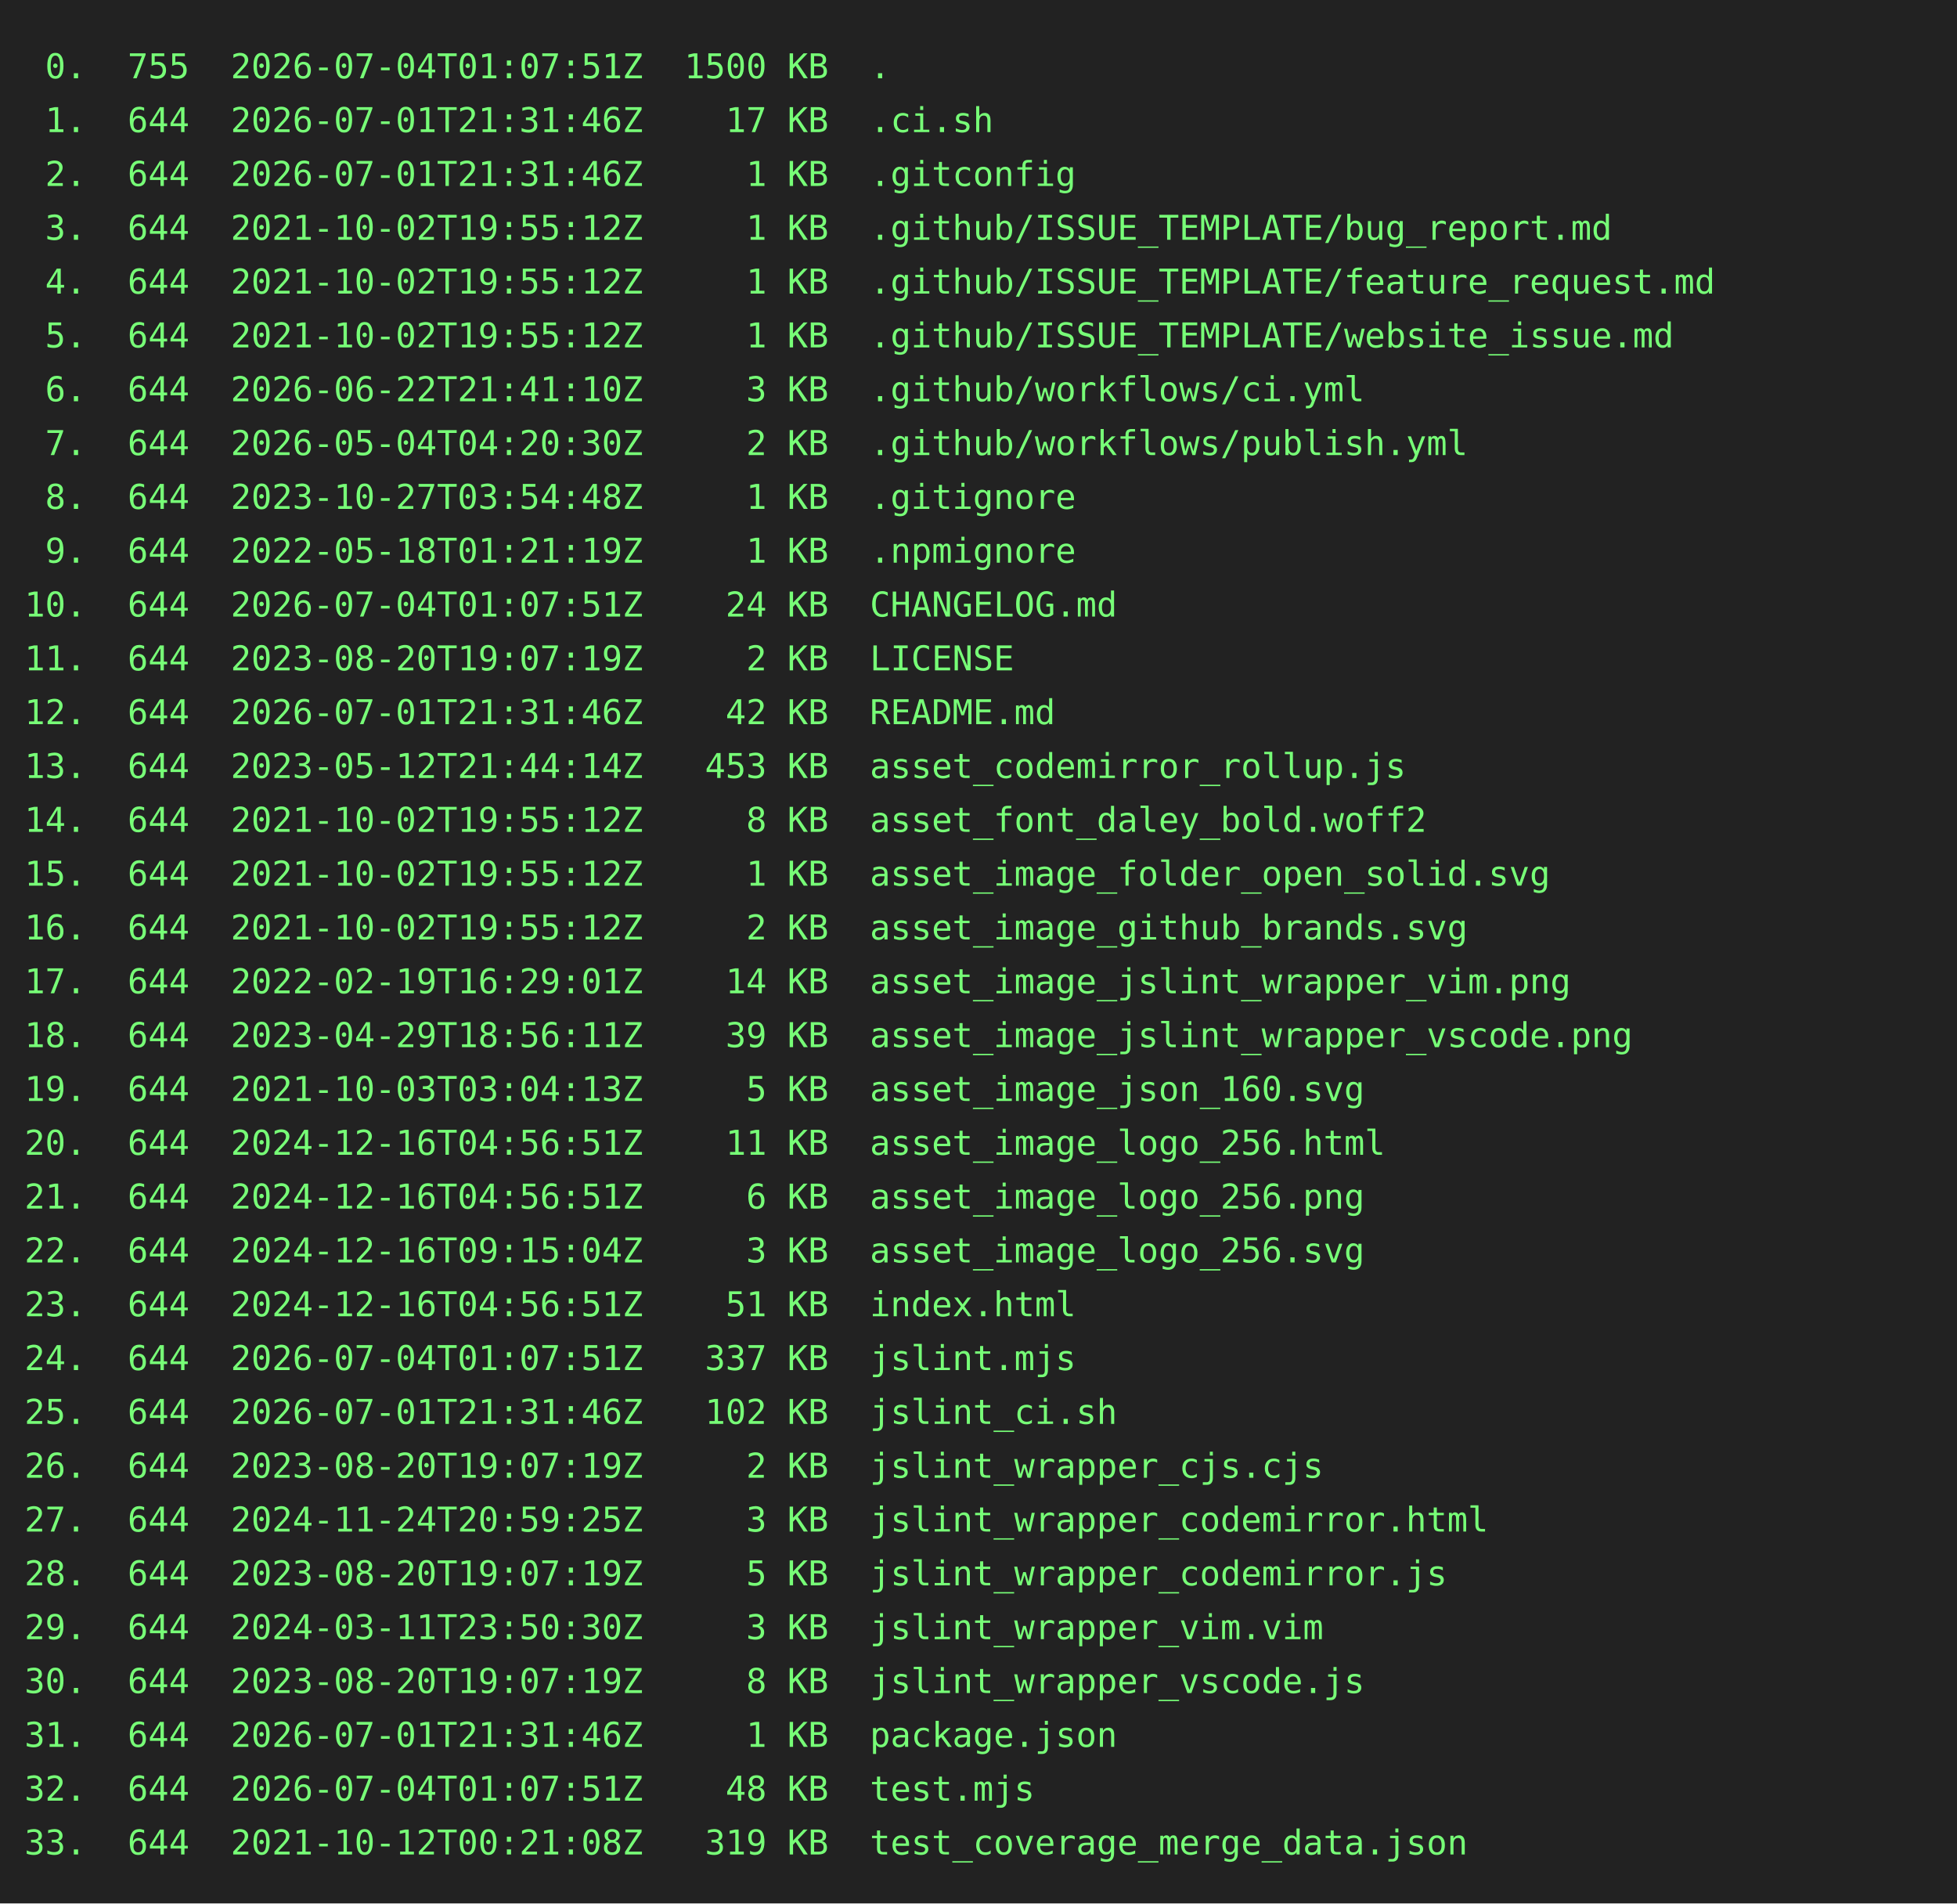
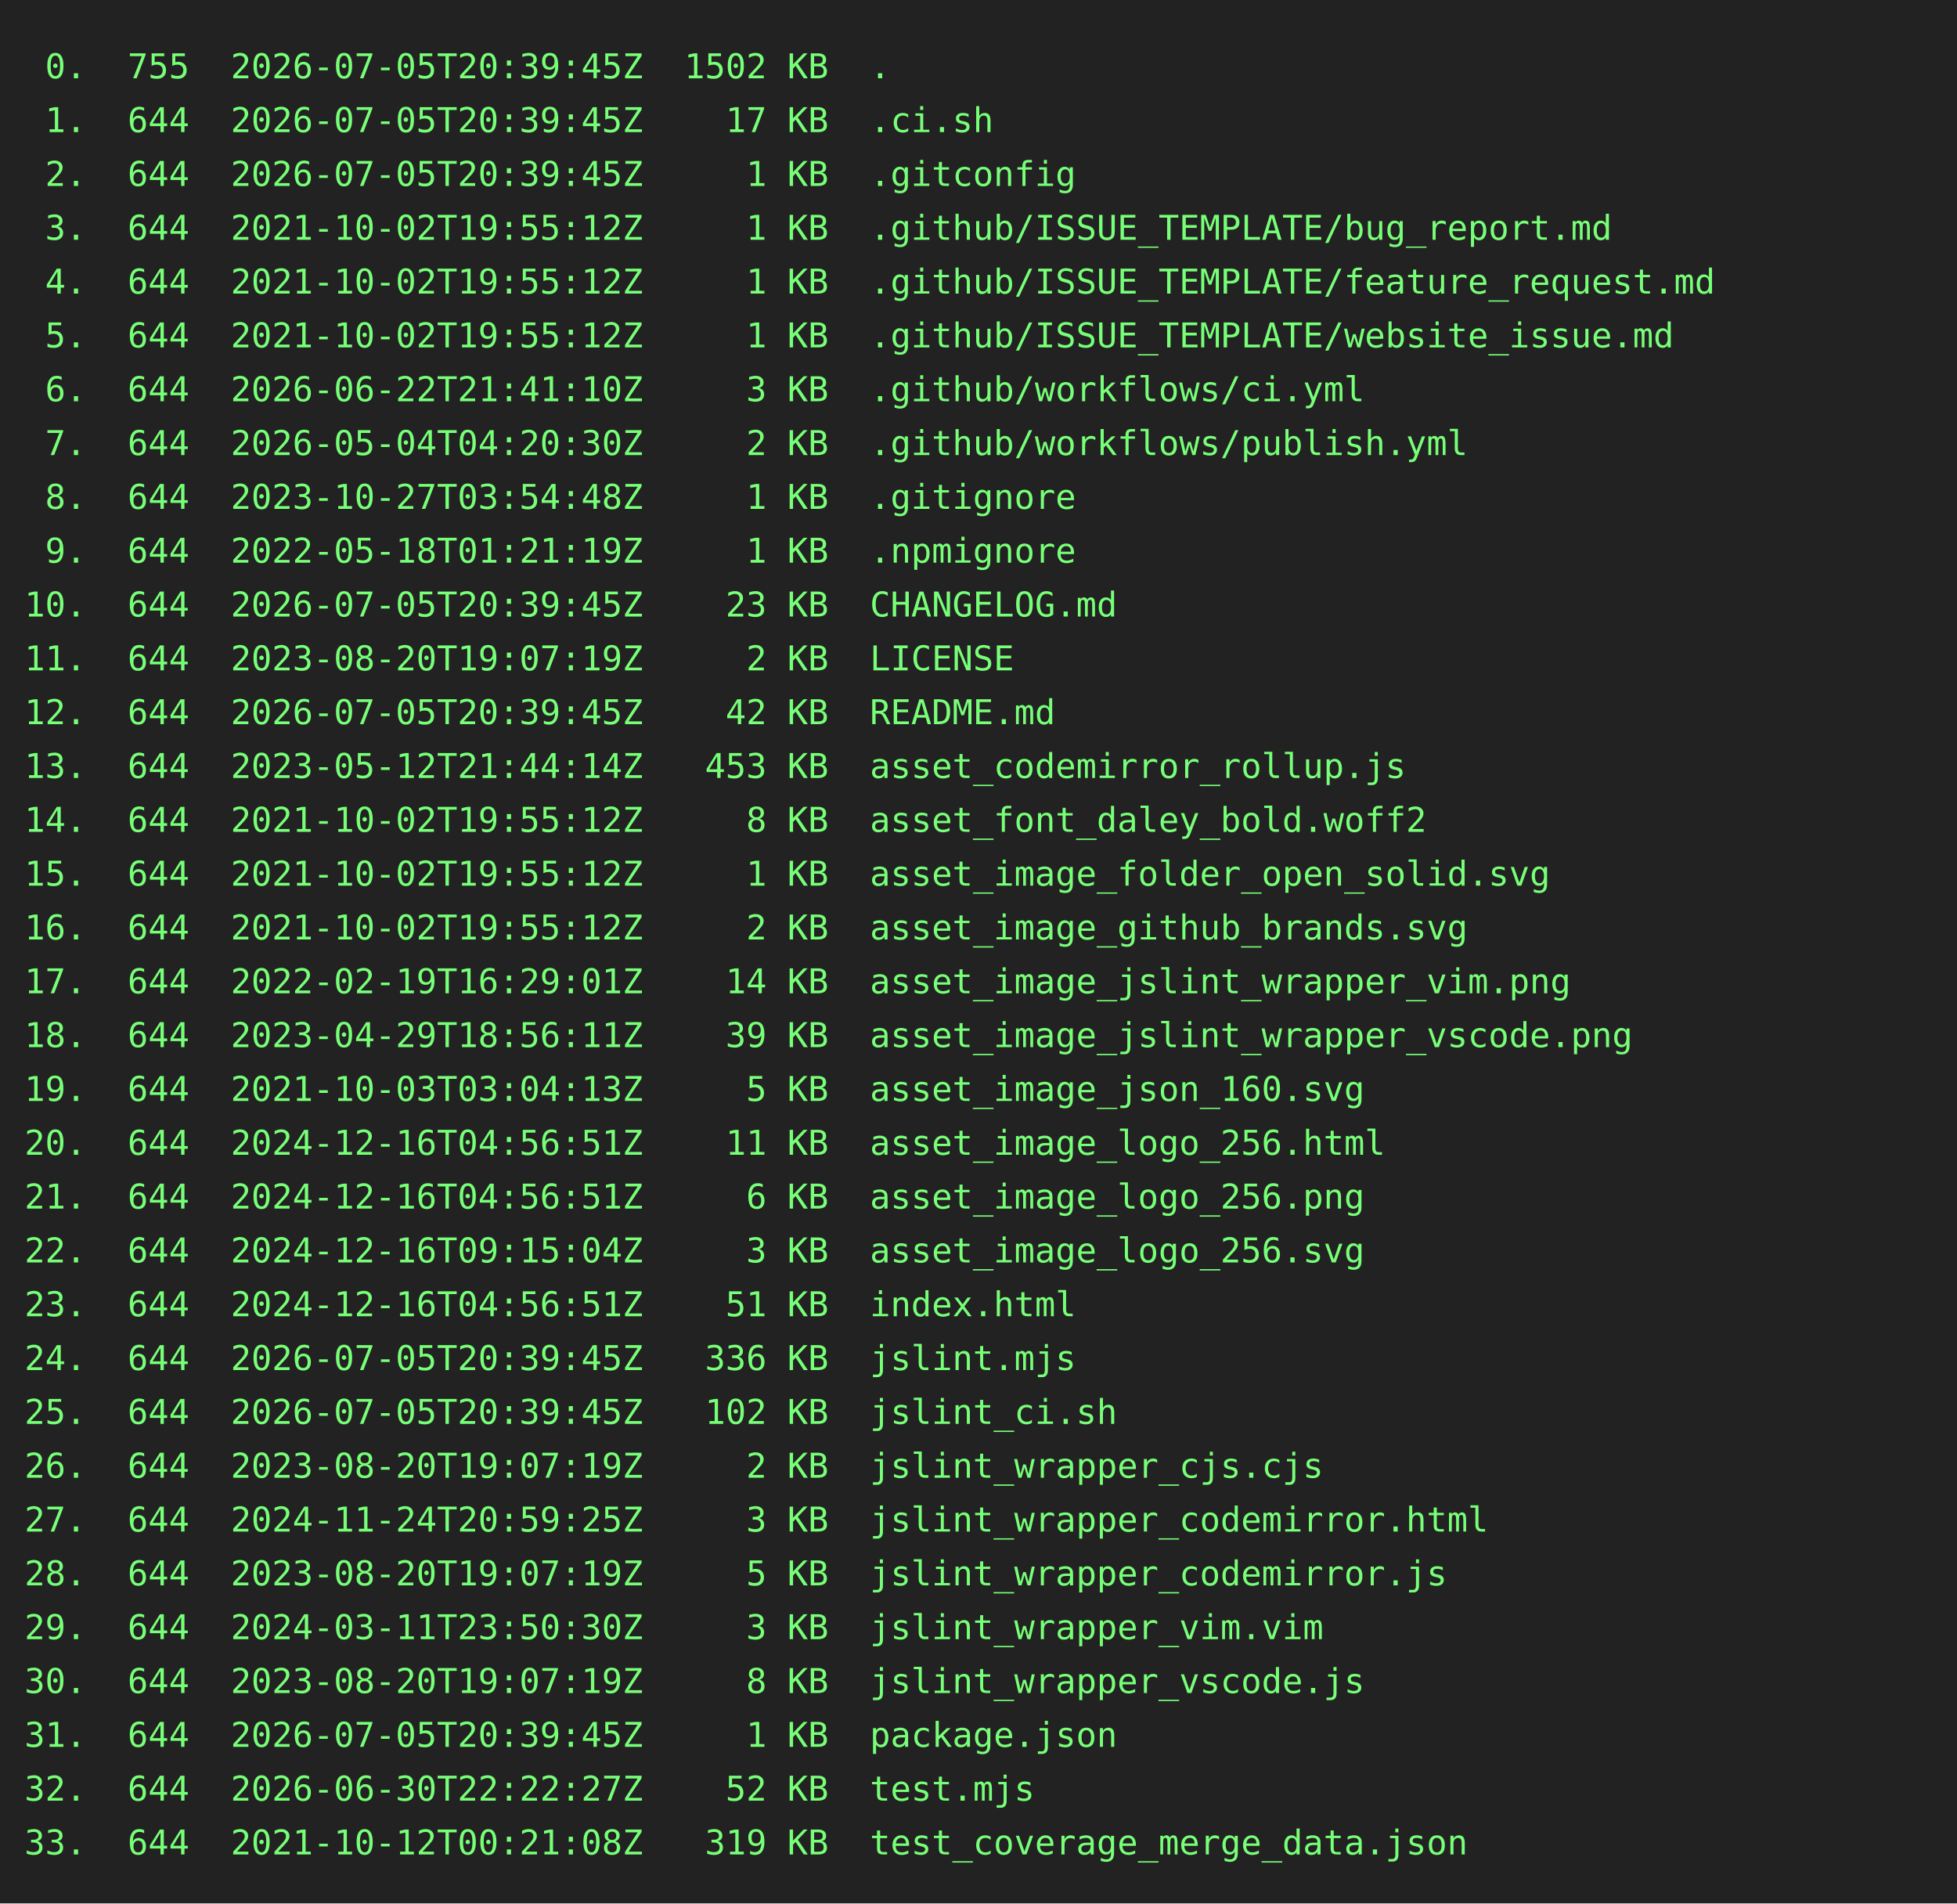
<svg xmlns="http://www.w3.org/2000/svg" height="778" width="800">
  <rect height="778" fill="#222" width="800" />
  <text fill="#7f7" font-family="consolas, menlo, monospace" font-size="14" xml:space="preserve">
-     <tspan lengthAdjust="spacingAndGlyphs" textLength="768" x="10" y="32"> 0.  755  2026-07-04T01:07:51Z  1500 KB  .                                                       </tspan>
-     <tspan lengthAdjust="spacingAndGlyphs" textLength="768" x="10" y="54"> 1.  644  2026-07-01T21:31:46Z    17 KB  .ci.sh                                                  </tspan>
-     <tspan lengthAdjust="spacingAndGlyphs" textLength="768" x="10" y="76"> 2.  644  2026-07-01T21:31:46Z     1 KB  .gitconfig                                              </tspan>
+     <tspan lengthAdjust="spacingAndGlyphs" textLength="768" x="10" y="32"> 0.  755  2026-07-05T20:39:45Z  1502 KB  .                                                       </tspan>
+     <tspan lengthAdjust="spacingAndGlyphs" textLength="768" x="10" y="54"> 1.  644  2026-07-05T20:39:45Z    17 KB  .ci.sh                                                  </tspan>
+     <tspan lengthAdjust="spacingAndGlyphs" textLength="768" x="10" y="76"> 2.  644  2026-07-05T20:39:45Z     1 KB  .gitconfig                                              </tspan>
    <tspan lengthAdjust="spacingAndGlyphs" textLength="768" x="10" y="98"> 3.  644  2021-10-02T19:55:12Z     1 KB  .github/ISSUE_TEMPLATE/bug_report.md                    </tspan>
    <tspan lengthAdjust="spacingAndGlyphs" textLength="768" x="10" y="120"> 4.  644  2021-10-02T19:55:12Z     1 KB  .github/ISSUE_TEMPLATE/feature_request.md               </tspan>
    <tspan lengthAdjust="spacingAndGlyphs" textLength="768" x="10" y="142"> 5.  644  2021-10-02T19:55:12Z     1 KB  .github/ISSUE_TEMPLATE/website_issue.md                 </tspan>
    <tspan lengthAdjust="spacingAndGlyphs" textLength="768" x="10" y="164"> 6.  644  2026-06-22T21:41:10Z     3 KB  .github/workflows/ci.yml                                </tspan>
    <tspan lengthAdjust="spacingAndGlyphs" textLength="768" x="10" y="186"> 7.  644  2026-05-04T04:20:30Z     2 KB  .github/workflows/publish.yml                           </tspan>
    <tspan lengthAdjust="spacingAndGlyphs" textLength="768" x="10" y="208"> 8.  644  2023-10-27T03:54:48Z     1 KB  .gitignore                                              </tspan>
    <tspan lengthAdjust="spacingAndGlyphs" textLength="768" x="10" y="230"> 9.  644  2022-05-18T01:21:19Z     1 KB  .npmignore                                              </tspan>
-     <tspan lengthAdjust="spacingAndGlyphs" textLength="768" x="10" y="252">10.  644  2026-07-04T01:07:51Z    24 KB  CHANGELOG.md                                            </tspan>
+     <tspan lengthAdjust="spacingAndGlyphs" textLength="768" x="10" y="252">10.  644  2026-07-05T20:39:45Z    23 KB  CHANGELOG.md                                            </tspan>
    <tspan lengthAdjust="spacingAndGlyphs" textLength="768" x="10" y="274">11.  644  2023-08-20T19:07:19Z     2 KB  LICENSE                                                 </tspan>
-     <tspan lengthAdjust="spacingAndGlyphs" textLength="768" x="10" y="296">12.  644  2026-07-01T21:31:46Z    42 KB  README.md                                               </tspan>
+     <tspan lengthAdjust="spacingAndGlyphs" textLength="768" x="10" y="296">12.  644  2026-07-05T20:39:45Z    42 KB  README.md                                               </tspan>
    <tspan lengthAdjust="spacingAndGlyphs" textLength="768" x="10" y="318">13.  644  2023-05-12T21:44:14Z   453 KB  asset_codemirror_rollup.js                              </tspan>
    <tspan lengthAdjust="spacingAndGlyphs" textLength="768" x="10" y="340">14.  644  2021-10-02T19:55:12Z     8 KB  asset_font_daley_bold.woff2                             </tspan>
    <tspan lengthAdjust="spacingAndGlyphs" textLength="768" x="10" y="362">15.  644  2021-10-02T19:55:12Z     1 KB  asset_image_folder_open_solid.svg                       </tspan>
    <tspan lengthAdjust="spacingAndGlyphs" textLength="768" x="10" y="384">16.  644  2021-10-02T19:55:12Z     2 KB  asset_image_github_brands.svg                           </tspan>
    <tspan lengthAdjust="spacingAndGlyphs" textLength="768" x="10" y="406">17.  644  2022-02-19T16:29:01Z    14 KB  asset_image_jslint_wrapper_vim.png                      </tspan>
    <tspan lengthAdjust="spacingAndGlyphs" textLength="768" x="10" y="428">18.  644  2023-04-29T18:56:11Z    39 KB  asset_image_jslint_wrapper_vscode.png                   </tspan>
    <tspan lengthAdjust="spacingAndGlyphs" textLength="768" x="10" y="450">19.  644  2021-10-03T03:04:13Z     5 KB  asset_image_json_160.svg                                </tspan>
    <tspan lengthAdjust="spacingAndGlyphs" textLength="768" x="10" y="472">20.  644  2024-12-16T04:56:51Z    11 KB  asset_image_logo_256.html                               </tspan>
    <tspan lengthAdjust="spacingAndGlyphs" textLength="768" x="10" y="494">21.  644  2024-12-16T04:56:51Z     6 KB  asset_image_logo_256.png                                </tspan>
    <tspan lengthAdjust="spacingAndGlyphs" textLength="768" x="10" y="516">22.  644  2024-12-16T09:15:04Z     3 KB  asset_image_logo_256.svg                                </tspan>
    <tspan lengthAdjust="spacingAndGlyphs" textLength="768" x="10" y="538">23.  644  2024-12-16T04:56:51Z    51 KB  index.html                                              </tspan>
-     <tspan lengthAdjust="spacingAndGlyphs" textLength="768" x="10" y="560">24.  644  2026-07-04T01:07:51Z   337 KB  jslint.mjs                                              </tspan>
-     <tspan lengthAdjust="spacingAndGlyphs" textLength="768" x="10" y="582">25.  644  2026-07-01T21:31:46Z   102 KB  jslint_ci.sh                                            </tspan>
+     <tspan lengthAdjust="spacingAndGlyphs" textLength="768" x="10" y="560">24.  644  2026-07-05T20:39:45Z   336 KB  jslint.mjs                                              </tspan>
+     <tspan lengthAdjust="spacingAndGlyphs" textLength="768" x="10" y="582">25.  644  2026-07-05T20:39:45Z   102 KB  jslint_ci.sh                                            </tspan>
    <tspan lengthAdjust="spacingAndGlyphs" textLength="768" x="10" y="604">26.  644  2023-08-20T19:07:19Z     2 KB  jslint_wrapper_cjs.cjs                                  </tspan>
    <tspan lengthAdjust="spacingAndGlyphs" textLength="768" x="10" y="626">27.  644  2024-11-24T20:59:25Z     3 KB  jslint_wrapper_codemirror.html                          </tspan>
    <tspan lengthAdjust="spacingAndGlyphs" textLength="768" x="10" y="648">28.  644  2023-08-20T19:07:19Z     5 KB  jslint_wrapper_codemirror.js                            </tspan>
    <tspan lengthAdjust="spacingAndGlyphs" textLength="768" x="10" y="670">29.  644  2024-03-11T23:50:30Z     3 KB  jslint_wrapper_vim.vim                                  </tspan>
    <tspan lengthAdjust="spacingAndGlyphs" textLength="768" x="10" y="692">30.  644  2023-08-20T19:07:19Z     8 KB  jslint_wrapper_vscode.js                                </tspan>
-     <tspan lengthAdjust="spacingAndGlyphs" textLength="768" x="10" y="714">31.  644  2026-07-01T21:31:46Z     1 KB  package.json                                            </tspan>
-     <tspan lengthAdjust="spacingAndGlyphs" textLength="768" x="10" y="736">32.  644  2026-07-04T01:07:51Z    48 KB  test.mjs                                                </tspan>
+     <tspan lengthAdjust="spacingAndGlyphs" textLength="768" x="10" y="714">31.  644  2026-07-05T20:39:45Z     1 KB  package.json                                            </tspan>
+     <tspan lengthAdjust="spacingAndGlyphs" textLength="768" x="10" y="736">32.  644  2026-06-30T22:22:27Z    52 KB  test.mjs                                                </tspan>
    <tspan lengthAdjust="spacingAndGlyphs" textLength="768" x="10" y="758">33.  644  2021-10-12T00:21:08Z   319 KB  test_coverage_merge_data.json                           </tspan>
  </text>
</svg>
